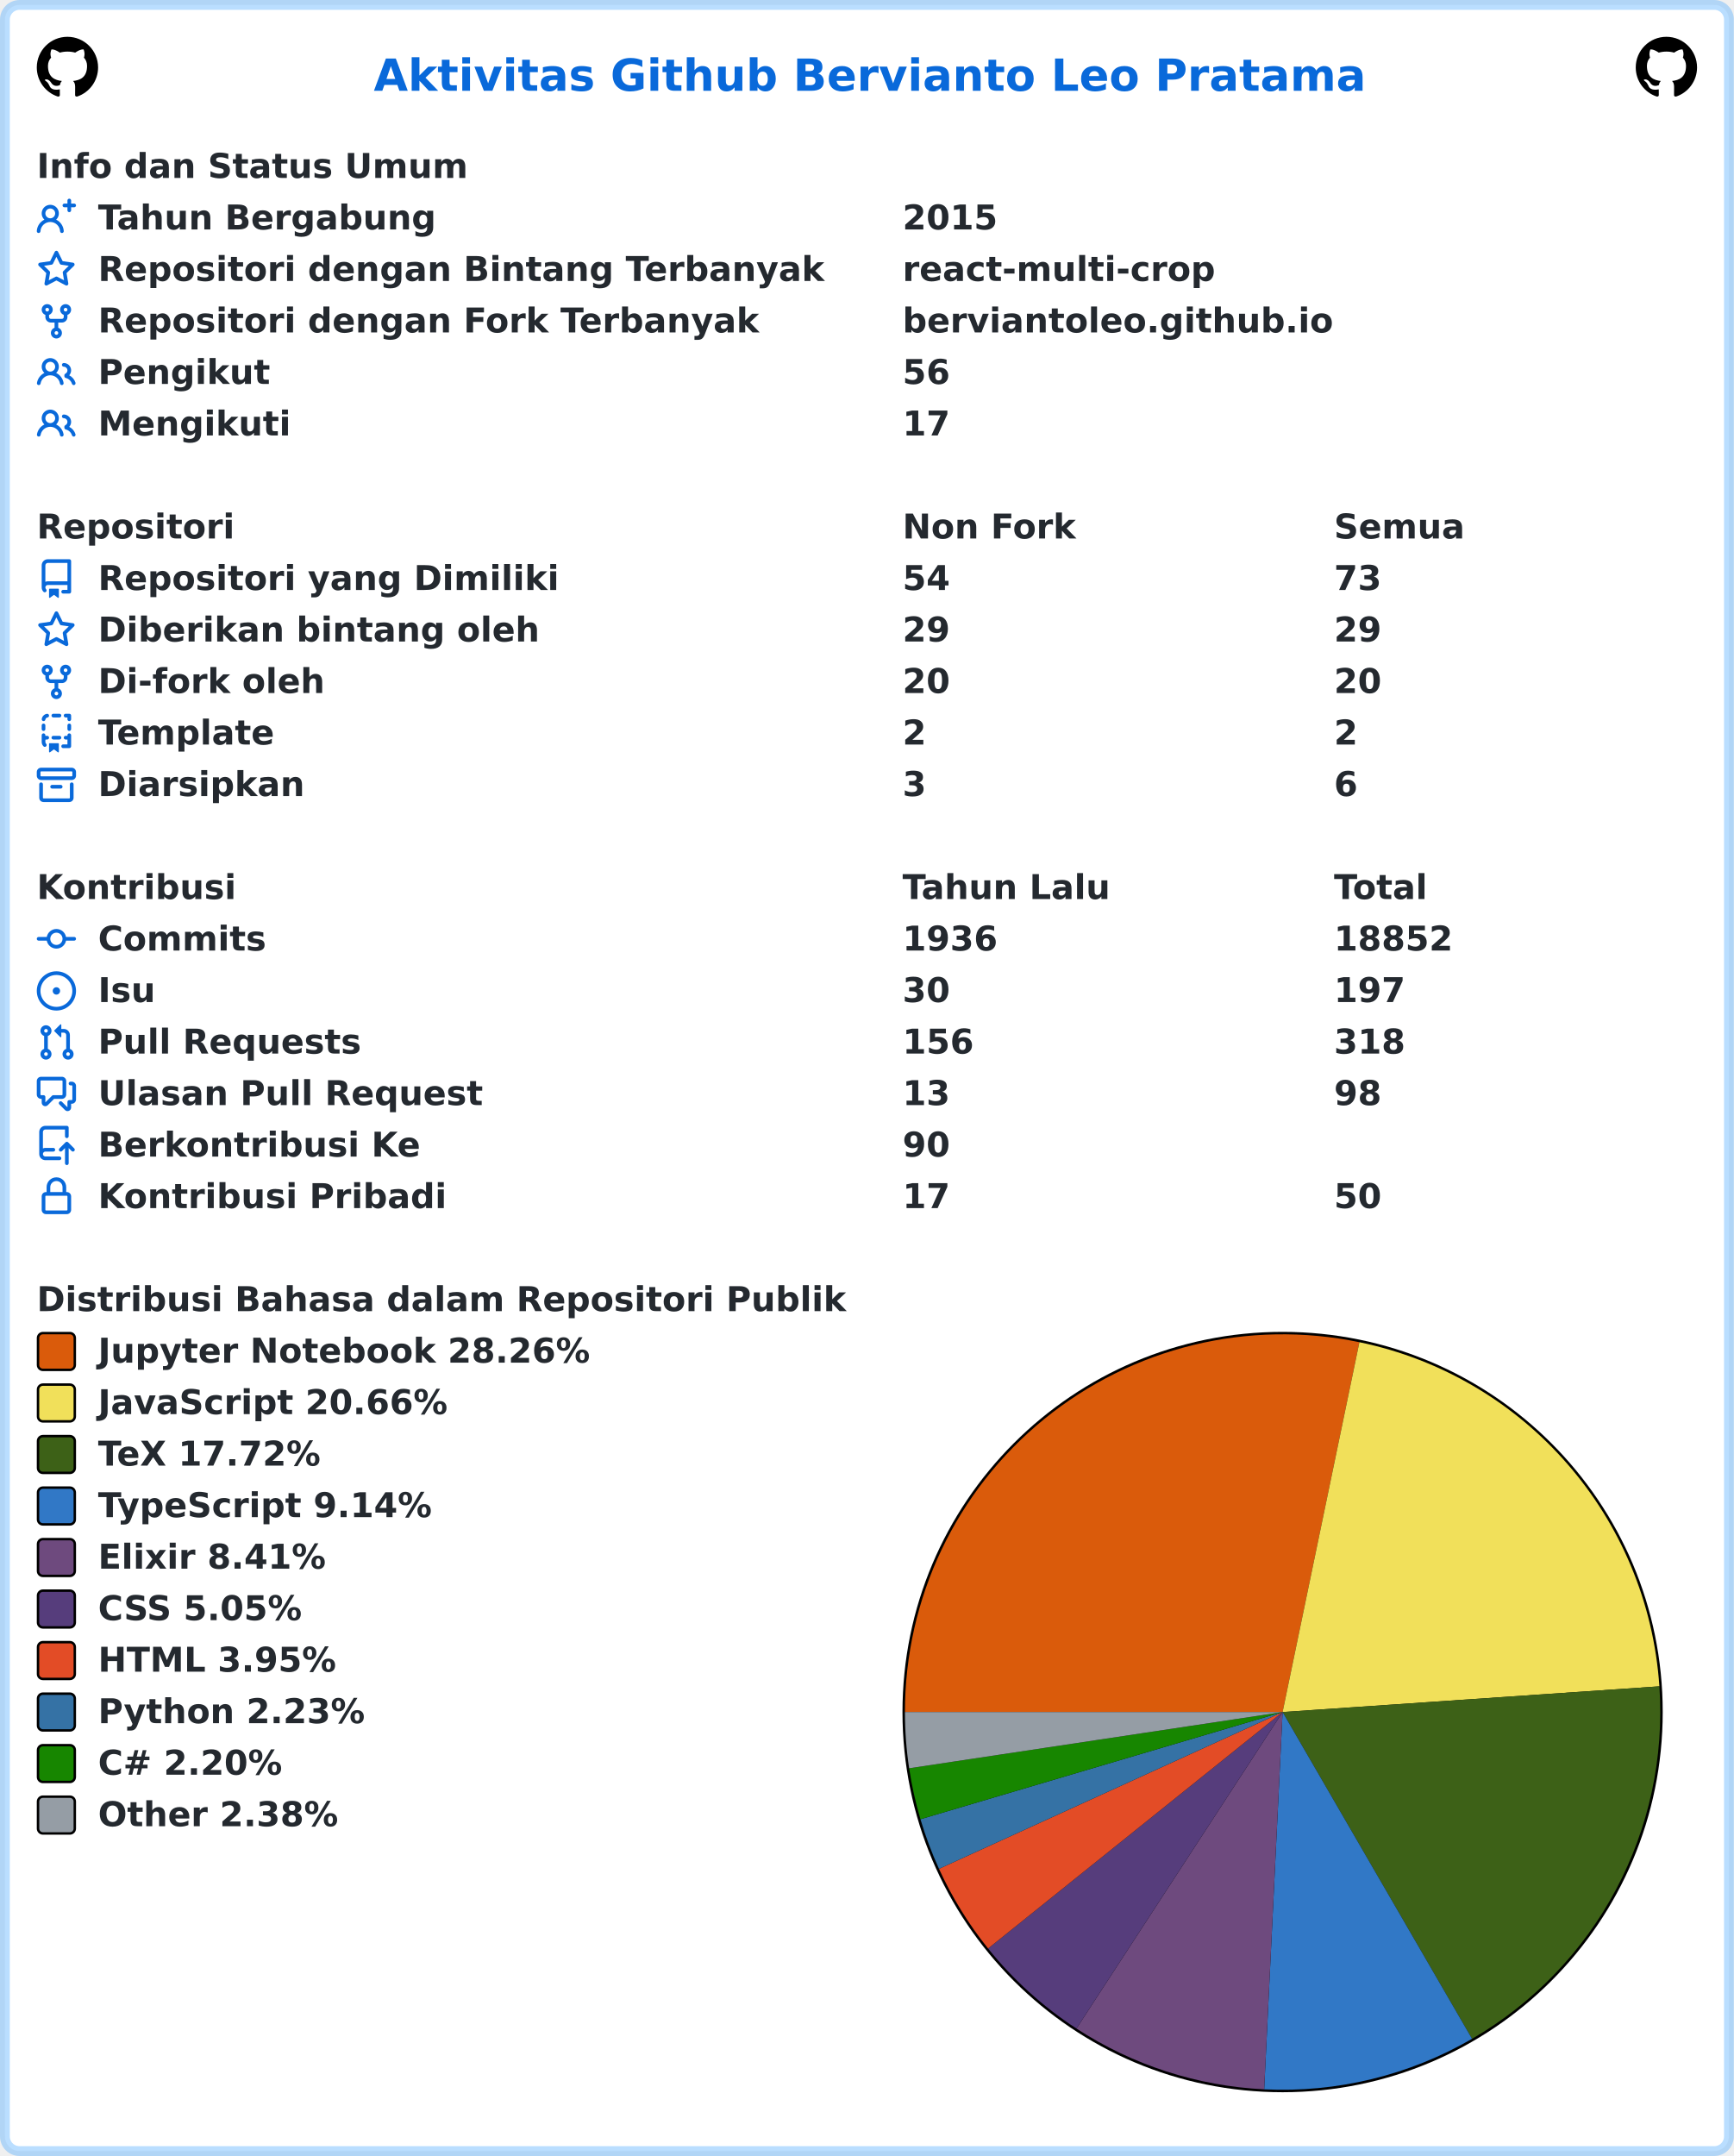
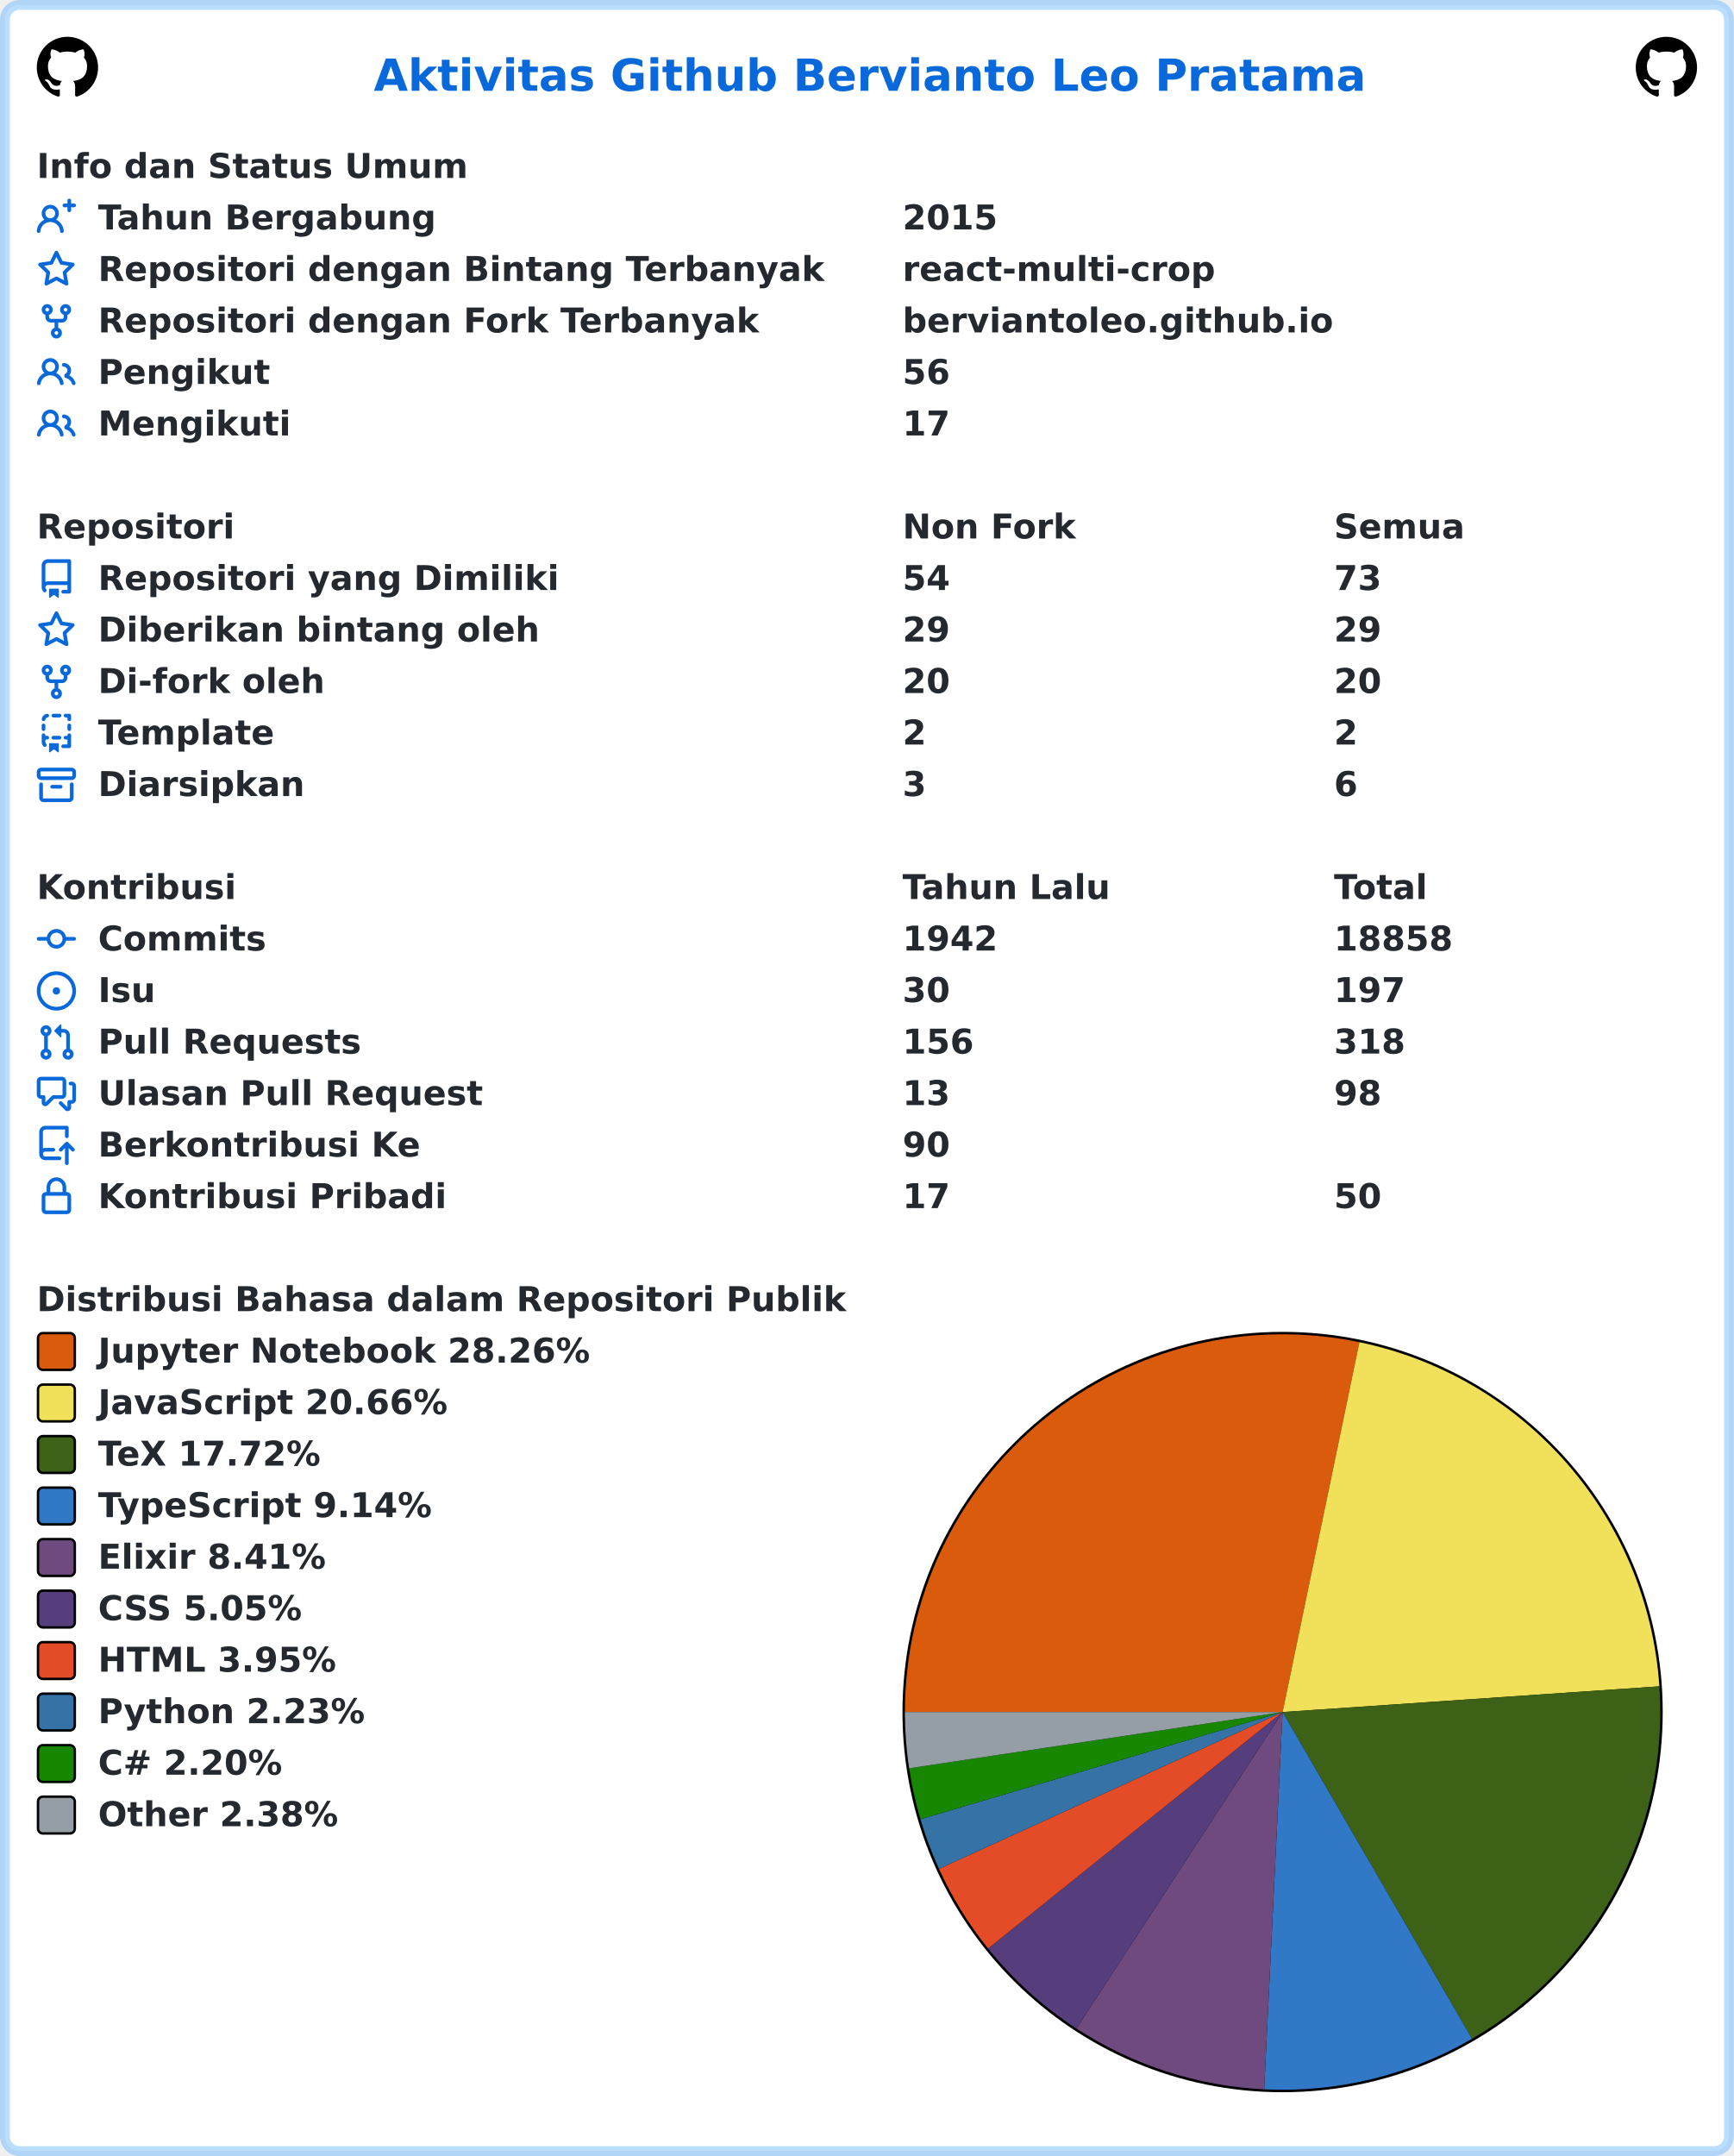
<svg xmlns="http://www.w3.org/2000/svg" width="707" height="879" viewBox="0 0 707 879" lang="id" xml:lang="id">
  <rect x="2" y="2" stroke-width="4" rx="6" width="703" height="875" stroke="rgba(84,174,255,0.4)" fill="#ffffff" />
  <g font-weight="600" font-size="110pt" font-family="Verdana,Geneva,DejaVu Sans,sans-serif" text-rendering="geometricPrecision">
    <text x="1239" y="301" lengthAdjust="spacingAndGlyphs" textLength="3261" transform="scale(0.123)" fill="#0969da">Aktivitas Github Bervianto Leo Pratama</text>
    <svg x="15" y="15" width="25" height="25" viewBox="0 0 16 16">
      <path fill="#000000" fill-rule="evenodd" d="M8 0C3.58 0 0 3.58 0 8c0 3.54 2.29 6.53 5.47 7.59.4.07.55-.17.55-.38 0-.19-.01-.82-.01-1.49-2.01.37-2.53-.49-2.69-.94-.09-.23-.48-.94-.82-1.13-.28-.15-.68-.52-.01-.53.63-.01 1.08.58 1.23.82.72 1.21 1.87.87 2.33.66.07-.52.28-.87.51-1.07-1.78-.2-3.64-.89-3.64-3.95 0-.87.31-1.59.82-2.15-.08-.2-.36-1.02.08-2.12 0 0 .67-.21 2.2.82.64-.18 1.32-.27 2-.27.68 0 1.36.09 2 .27 1.53-1.04 2.2-.82 2.2-.82.44 1.1.16 1.92.08 2.12.51.56.82 1.27.82 2.15 0 3.07-1.87 3.75-3.65 3.95.29.25.54.73.54 1.48 0 1.07-.01 1.93-.01 2.2 0 .21.15.46.55.38A8.013 8.013 0 0016 8c0-4.42-3.58-8-8-8z" />
    </svg>
    <svg x="667" y="15" width="25" height="25" viewBox="0 0 16 16">
      <path fill="#000000" fill-rule="evenodd" d="M8 0C3.58 0 0 3.58 0 8c0 3.54 2.29 6.53 5.47 7.59.4.07.55-.17.55-.38 0-.19-.01-.82-.01-1.49-2.01.37-2.53-.49-2.69-.94-.09-.23-.48-.94-.82-1.13-.28-.15-.68-.52-.01-.53.63-.01 1.08.58 1.23.82.72 1.21 1.87.87 2.33.66.07-.52.28-.87.51-1.07-1.78-.2-3.64-.89-3.64-3.95 0-.87.31-1.59.82-2.15-.08-.2-.36-1.02.08-2.12 0 0 .67-.21 2.2.82.64-.18 1.32-.27 2-.27.68 0 1.36.09 2 .27 1.53-1.04 2.2-.82 2.2-.82.44 1.1.16 1.92.08 2.12.51.56.82 1.27.82 2.15 0 3.07-1.87 3.75-3.65 3.95.29.25.54.73.54 1.48 0 1.07-.01 1.93-.01 2.2 0 .21.15.46.55.38A8.013 8.013 0 0016 8c0-4.42-3.58-8-8-8z" />
    </svg>
    <g transform="translate(0, 60)" fill="#24292f">
      <g transform="translate(15, 0)">
        <g transform="scale(0.095)">
          <text x="0" y="132" textLength="1852" lengthAdjust="spacingAndGlyphs">Info dan Status Umum</text>
        </g>
      </g>
      <g transform="translate(15, 21)">
        <path fill="#0969da" fill-rule="evenodd" d="M13.25 0a.75.75 0 01.75.75V2h1.25a.75.75 0 010 1.5H14v1.25a.75.75 0 01-1.5 0V3.5h-1.25a.75.75 0 010-1.5h1.25V.75a.75.75 0 01.75-.75zM5.5 4a2 2 0 100 4 2 2 0 000-4zm2.4 4.548a3.5 3.5 0 10-4.799 0 5.527 5.527 0 00-3.1 4.66.75.75 0 101.498.085A4.01 4.01 0 015.5 9.5a4.01 4.01 0 014.001 3.793.75.75 0 101.498-.086 5.527 5.527 0 00-3.1-4.659z" />
        <g transform="scale(0.095)">
          <text lengthAdjust="spacingAndGlyphs" textLength="1478" x="263" y="132">Tahun Bergabung</text>
          <text lengthAdjust="spacingAndGlyphs" textLength="420" x="3716" y="132">2015</text>
        </g>
      </g>
      <g transform="translate(15, 42)">
        <path fill="#0969da" fill-rule="evenodd" d="M8 .25a.75.75 0 01.673.418l1.882 3.815 4.21.612a.75.75 0 01.416 1.279l-3.046 2.97.719 4.192a.75.75 0 01-1.088.791L8 12.347l-3.766 1.98a.75.75 0 01-1.088-.79l.72-4.194L.818 6.374a.75.75 0 01.416-1.28l4.21-.611L7.327.668A.75.75 0 018 .25zm0 2.445L6.615 5.5a.75.75 0 01-.564.41l-3.097.45 2.24 2.184a.75.75 0 01.216.664l-.528 3.084 2.769-1.456a.75.75 0 01.698 0l2.77 1.456-.53-3.084a.75.75 0 01.216-.664l2.24-2.183-3.096-.45a.75.75 0 01-.564-.41L8 2.694v.001z" />
        <g transform="scale(0.095)">
          <text lengthAdjust="spacingAndGlyphs" textLength="3126" x="263" y="132">Repositori dengan Bintang Terbanyak</text>
          <text lengthAdjust="spacingAndGlyphs" textLength="1330" x="3716" y="132">react-multi-crop</text>
        </g>
      </g>
      <g transform="translate(15, 63)">
        <path fill="#0969da" fill-rule="evenodd" d="M5 3.25a.75.75 0 11-1.5 0 .75.75 0 011.5 0zm0 2.122a2.25 2.25 0 10-1.5 0v.878A2.25 2.25 0 005.75 8.5h1.5v2.128a2.251 2.251 0 101.5 0V8.5h1.5a2.25 2.25 0 002.25-2.25v-.878a2.25 2.25 0 10-1.5 0v.878a.75.75 0 01-.75.75h-4.5A.75.75 0 015 6.25v-.878zm3.75 7.378a.75.75 0 11-1.5 0 .75.75 0 011.5 0zm3-8.75a.75.75 0 100-1.5.75.75 0 000 1.5z" />
        <g transform="scale(0.095)">
          <text lengthAdjust="spacingAndGlyphs" textLength="2846" x="263" y="132">Repositori dengan Fork Terbanyak</text>
          <text lengthAdjust="spacingAndGlyphs" textLength="1821" x="3716" y="132">berviantoleo.github.io</text>
        </g>
      </g>
      <g transform="translate(15, 84)">
        <path fill="#0969da" fill-rule="evenodd" d="M5.5 3.5a2 2 0 100 4 2 2 0 000-4zM2 5.5a3.5 3.5 0 115.898 2.549 5.507 5.507 0 013.034 4.084.75.75 0 11-1.482.235 4.001 4.001 0 00-7.9 0 .75.75 0 01-1.482-.236A5.507 5.507 0 013.102 8.05 3.49 3.49 0 012 5.5zM11 4a.75.75 0 100 1.5 1.5 1.5 0 01.666 2.844.75.75 0 00-.416.672v.352a.75.75 0 00.574.73c1.2.289 2.162 1.2 2.522 2.372a.75.75 0 101.434-.44 5.01 5.01 0 00-2.56-3.012A3 3 0 0011 4z" />
        <g transform="scale(0.095)">
          <text lengthAdjust="spacingAndGlyphs" textLength="723" x="263" y="132">Pengikut</text>
          <text lengthAdjust="spacingAndGlyphs" textLength="210" x="3716" y="132">56</text>
        </g>
      </g>
      <g transform="translate(15, 105)">
        <path fill="#0969da" fill-rule="evenodd" d="M5.5 3.5a2 2 0 100 4 2 2 0 000-4zM2 5.5a3.5 3.5 0 115.898 2.549 5.507 5.507 0 013.034 4.084.75.75 0 11-1.482.235 4.001 4.001 0 00-7.9 0 .75.75 0 01-1.482-.236A5.507 5.507 0 013.102 8.05 3.49 3.49 0 012 5.5zM11 4a.75.75 0 100 1.5 1.5 1.5 0 01.666 2.844.75.75 0 00-.416.672v.352a.75.75 0 00.574.73c1.2.289 2.162 1.2 2.522 2.372a.75.75 0 101.434-.44 5.01 5.01 0 00-2.56-3.012A3 3 0 0011 4z" />
        <g transform="scale(0.095)">
          <text lengthAdjust="spacingAndGlyphs" textLength="813" x="263" y="132">Mengikuti</text>
          <text lengthAdjust="spacingAndGlyphs" textLength="210" x="3716" y="132">17</text>
        </g>
      </g>
    </g>
    <g transform="translate(0, 207)" fill="#24292f">
      <g transform="translate(15, 0)">
        <g transform="scale(0.095)">
          <text x="0" y="132" textLength="832" lengthAdjust="spacingAndGlyphs">Repositori</text>
          <text x="3716" y="132" textLength="740" lengthAdjust="spacingAndGlyphs">Non Fork</text>
          <text x="5568" y="132" textLength="573" lengthAdjust="spacingAndGlyphs">Semua</text>
        </g>
      </g>
      <g transform="translate(15, 21)">
        <path fill="#0969da" fill-rule="evenodd" d="M2 2.5A2.5 2.5 0 014.5 0h8.75a.75.75 0 01.75.75v12.5a.75.75 0 01-.75.75h-2.5a.75.75 0 110-1.5h1.75v-2h-8a1 1 0 00-.714 1.7.75.75 0 01-1.072 1.05A2.495 2.495 0 012 11.5v-9zm10.5-1V9h-8c-.356 0-.694.074-1 .208V2.5a1 1 0 011-1h8zM5 12.25v3.25a.25.25 0 00.4.2l1.45-1.087a.25.25 0 01.3 0L8.6 15.7a.25.25 0 00.4-.2v-3.25a.25.25 0 00-.25-.25h-3.5a.25.25 0 00-.25.25z" />
        <g transform="scale(0.095)">
          <text lengthAdjust="spacingAndGlyphs" textLength="1962" x="263" y="132">Repositori yang Dimiliki</text>
          <text lengthAdjust="spacingAndGlyphs" textLength="210" x="3716" y="132">54</text>
          <text lengthAdjust="spacingAndGlyphs" textLength="210" x="5568" y="132">73</text>
        </g>
      </g>
      <g transform="translate(15, 42)">
        <path fill="#0969da" fill-rule="evenodd" d="M8 .25a.75.75 0 01.673.418l1.882 3.815 4.21.612a.75.75 0 01.416 1.279l-3.046 2.97.719 4.192a.75.75 0 01-1.088.791L8 12.347l-3.766 1.98a.75.75 0 01-1.088-.79l.72-4.194L.818 6.374a.75.75 0 01.416-1.28l4.21-.611L7.327.668A.75.75 0 018 .25zm0 2.445L6.615 5.5a.75.75 0 01-.564.41l-3.097.45 2.24 2.184a.75.75 0 01.216.664l-.528 3.084 2.769-1.456a.75.75 0 01.698 0l2.77 1.456-.53-3.084a.75.75 0 01.216-.664l2.24-2.183-3.096-.45a.75.75 0 01-.564-.41L8 2.694v.001z" />
        <g transform="scale(0.095)">
          <text lengthAdjust="spacingAndGlyphs" textLength="1887" x="263" y="132">Diberikan bintang oleh</text>
          <text lengthAdjust="spacingAndGlyphs" textLength="210" x="3716" y="132">29</text>
          <text lengthAdjust="spacingAndGlyphs" textLength="210" x="5568" y="132">29</text>
        </g>
      </g>
      <g transform="translate(15, 63)">
        <path fill="#0969da" fill-rule="evenodd" d="M5 3.25a.75.75 0 11-1.5 0 .75.75 0 011.5 0zm0 2.122a2.25 2.25 0 10-1.5 0v.878A2.25 2.25 0 005.75 8.5h1.5v2.128a2.251 2.251 0 101.5 0V8.5h1.5a2.25 2.25 0 002.25-2.25v-.878a2.25 2.25 0 10-1.5 0v.878a.75.75 0 01-.75.75h-4.5A.75.75 0 015 6.25v-.878zm3.75 7.378a.75.75 0 11-1.5 0 .75.75 0 011.5 0zm3-8.75a.75.75 0 100-1.5.75.75 0 000 1.5z" />
        <g transform="scale(0.095)">
          <text lengthAdjust="spacingAndGlyphs" textLength="963" x="263" y="132">Di-fork oleh</text>
          <text lengthAdjust="spacingAndGlyphs" textLength="210" x="3716" y="132">20</text>
          <text lengthAdjust="spacingAndGlyphs" textLength="210" x="5568" y="132">20</text>
        </g>
      </g>
      <g transform="translate(15, 84)">
        <path fill="#0969da" fill-rule="evenodd" d="M6 .75A.75.75 0 016.75 0h2.5a.75.75 0 010 1.5h-2.5A.75.75 0 016 .75zm5 0a.75.75 0 01.75-.75h1.5a.75.75 0 01.75.75v1.5a.75.75 0 01-1.5 0V1.5h-.75A.75.75 0 0111 .75zM4.992.662a.75.75 0 01-.636.848c-.436.063-.783.41-.846.846a.75.75 0 01-1.485-.212A2.501 2.501 0 014.144.025a.75.75 0 01.848.637zM2.75 4a.75.75 0 01.75.75v1.5a.75.75 0 01-1.5 0v-1.5A.75.75 0 012.75 4zm10.5 0a.75.75 0 01.75.75v1.5a.75.75 0 01-1.5 0v-1.5a.75.75 0 01.75-.75zM2.75 8a.75.75 0 01.75.75v.268A1.72 1.72 0 013.75 9h.5a.75.75 0 010 1.5h-.5a.25.25 0 00-.25.25v.75c0 .28.114.532.3.714a.75.75 0 01-1.05 1.072A2.495 2.495 0 012 11.5V8.75A.75.75 0 012.75 8zm10.5 0a.75.75 0 01.75.75v4.5a.75.75 0 01-.75.75h-2.5a.75.75 0 010-1.5h1.75v-2h-.75a.75.75 0 010-1.5h.75v-.25a.75.75 0 01.75-.75zM6 9.75A.75.75 0 016.75 9h2.5a.75.75 0 010 1.5h-2.5A.75.75 0 016 9.75zm-1 2.5v3.25a.25.25 0 00.4.2l1.45-1.087a.25.25 0 01.3 0L8.6 15.7a.25.25 0 00.4-.2v-3.25a.25.25 0 00-.25-.25h-3.5a.25.25 0 00-.25.25z" />
        <g transform="scale(0.095)">
          <text lengthAdjust="spacingAndGlyphs" textLength="783" x="263" y="132">Template</text>
          <text lengthAdjust="spacingAndGlyphs" textLength="105" x="3716" y="132">2</text>
          <text lengthAdjust="spacingAndGlyphs" textLength="105" x="5568" y="132">2</text>
        </g>
      </g>
      <g transform="translate(15, 105)">
        <path fill="#0969da" fill-rule="evenodd" d="M1.75 2.5a.25.25 0 00-.25.25v1.5c0 .138.112.25.25.25h12.5a.25.25 0 00.25-.25v-1.5a.25.25 0 00-.25-.25H1.75zM0 2.75C0 1.784.784 1 1.75 1h12.5c.966 0 1.75.784 1.75 1.75v1.5A1.75 1.75 0 0114.25 6H1.75A1.75 1.75 0 010 4.25v-1.5zM1.75 7a.75.75 0 01.75.75v5.5c0 .138.112.25.25.25h10.5a.25.25 0 00.25-.25v-5.5a.75.75 0 111.5 0v5.5A1.75 1.75 0 0113.25 15H2.75A1.75 1.75 0 011 13.25v-5.5A.75.75 0 011.75 7zm4.5 1a.75.75 0 000 1.5h3.5a.75.75 0 100-1.5h-3.5z" />
        <g transform="scale(0.095)">
          <text lengthAdjust="spacingAndGlyphs" textLength="880" x="263" y="132">Diarsipkan</text>
          <text lengthAdjust="spacingAndGlyphs" textLength="105" x="3716" y="132">3</text>
          <text lengthAdjust="spacingAndGlyphs" textLength="105" x="5568" y="132">6</text>
        </g>
      </g>
    </g>
    <g transform="translate(0, 354)" fill="#24292f">
      <g transform="translate(15, 0)">
        <g transform="scale(0.095)">
          <text x="0" y="132" textLength="834" lengthAdjust="spacingAndGlyphs">Kontribusi</text>
          <text x="3716" y="132" textLength="914" lengthAdjust="spacingAndGlyphs">Tahun Lalu</text>
          <text x="5568" y="132" textLength="414" lengthAdjust="spacingAndGlyphs">Total</text>
        </g>
      </g>
      <g transform="translate(15, 21)">
        <path fill="#0969da" fill-rule="evenodd" d="M10.5 7.75a2.5 2.5 0 11-5 0 2.5 2.5 0 015 0zm1.43.75a4.002 4.002 0 01-7.86 0H.75a.75.75 0 110-1.5h3.32a4.001 4.001 0 017.86 0h3.32a.75.75 0 110 1.5h-3.32z" />
        <g transform="scale(0.095)">
          <text lengthAdjust="spacingAndGlyphs" textLength="734" x="263" y="132">Commits</text>
-           <text lengthAdjust="spacingAndGlyphs" textLength="420" x="3716" y="132">1936</text>
-           <text lengthAdjust="spacingAndGlyphs" textLength="525" x="5568" y="132">18852</text>
+           <text lengthAdjust="spacingAndGlyphs" textLength="420" x="3716" y="132">1942</text>
+           <text lengthAdjust="spacingAndGlyphs" textLength="525" x="5568" y="132">18858</text>
        </g>
      </g>
      <g transform="translate(15, 42)">
        <path fill="#0969da" d="M8 9.5a1.5 1.5 0 100-3 1.5 1.5 0 000 3z" />
        <path fill="#0969da" fill-rule="evenodd" d="M8 0a8 8 0 100 16A8 8 0 008 0zM1.5 8a6.5 6.5 0 1113 0 6.5 6.5 0 01-13 0z" />
        <g transform="scale(0.095)">
          <text lengthAdjust="spacingAndGlyphs" textLength="238" x="263" y="132">Isu</text>
          <text lengthAdjust="spacingAndGlyphs" textLength="210" x="3716" y="132">30</text>
          <text lengthAdjust="spacingAndGlyphs" textLength="315" x="5568" y="132">197</text>
        </g>
      </g>
      <g transform="translate(15, 63)">
        <path fill="#0969da" fill-rule="evenodd" d="M7.177 3.073L9.573.677A.25.25 0 0110 .854v4.792a.25.25 0 01-.427.177L7.177 3.427a.25.25 0 010-.354zM3.75 2.5a.75.75 0 100 1.5.75.75 0 000-1.5zm-2.25.75a2.25 2.25 0 113 2.122v5.256a2.251 2.251 0 11-1.5 0V5.372A2.25 2.25 0 011.5 3.25zM11 2.5h-1V4h1a1 1 0 011 1v5.628a2.251 2.251 0 101.5 0V5A2.5 2.5 0 0011 2.5zm1 10.25a.75.75 0 111.5 0 .75.75 0 01-1.5 0zM3.75 12a.75.75 0 100 1.5.75.75 0 000-1.5z" />
        <g transform="scale(0.095)">
          <text lengthAdjust="spacingAndGlyphs" textLength="1113" x="263" y="132">Pull Requests</text>
          <text lengthAdjust="spacingAndGlyphs" textLength="315" x="3716" y="132">156</text>
          <text lengthAdjust="spacingAndGlyphs" textLength="315" x="5568" y="132">318</text>
        </g>
      </g>
      <g transform="translate(15, 84)">
        <path fill="#0969da" fill-rule="evenodd" d="M1.5 2.75a.25.25 0 01.25-.25h8.5a.25.25 0 01.25.25v5.5a.25.25 0 01-.25.25h-3.5a.75.75 0 00-.53.22L3.5 11.44V9.25a.75.75 0 00-.75-.75h-1a.25.25 0 01-.25-.25v-5.5zM1.75 1A1.75 1.75 0 000 2.75v5.5C0 9.216.784 10 1.75 10H2v1.543a1.457 1.457 0 002.487 1.03L7.061 10h3.189A1.75 1.75 0 0012 8.25v-5.5A1.75 1.75 0 0010.25 1h-8.5zM14.5 4.75a.25.25 0 00-.25-.25h-.5a.75.75 0 110-1.5h.5c.966 0 1.75.784 1.75 1.75v5.5A1.75 1.75 0 0114.25 12H14v1.543a1.457 1.457 0 01-2.487 1.03L9.22 12.28a.75.75 0 111.06-1.06l2.22 2.22v-2.19a.75.75 0 01.75-.75h1a.25.25 0 00.25-.25v-5.5z" />
        <g transform="scale(0.095)">
          <text lengthAdjust="spacingAndGlyphs" textLength="1640" x="263" y="132">Ulasan Pull Request</text>
          <text lengthAdjust="spacingAndGlyphs" textLength="210" x="3716" y="132">13</text>
          <text lengthAdjust="spacingAndGlyphs" textLength="210" x="5568" y="132">98</text>
        </g>
      </g>
      <g transform="translate(15, 105)">
        <path fill="#0969da" fill-rule="evenodd" d="M1 2.5A2.5 2.5 0 013.5 0h8.75a.75.75 0 01.75.75v3.5a.75.75 0 01-1.5 0V1.5h-8a1 1 0 00-1 1v6.708A2.492 2.492 0 013.5 9h3.25a.75.75 0 010 1.5H3.5a1 1 0 100 2h5.75a.75.75 0 010 1.5H3.5A2.5 2.5 0 011 11.5v-9zm13.23 7.79a.75.75 0 001.06-1.06l-2.505-2.505a.75.75 0 00-1.06 0L9.22 9.229a.75.75 0 001.06 1.061l1.225-1.224v6.184a.75.75 0 001.5 0V9.066l1.224 1.224z" />
        <g transform="scale(0.095)">
          <text lengthAdjust="spacingAndGlyphs" textLength="1366" x="263" y="132">Berkontribusi Ke</text>
          <text lengthAdjust="spacingAndGlyphs" textLength="210" x="3716" y="132">90</text>
        </g>
      </g>
      <g transform="translate(15, 126)">
        <path fill="#0969da" fill-rule="evenodd" d="M4 4v2h-.25A1.75 1.75 0 002 7.75v5.5c0 .966.784 1.75 1.75 1.75h8.5A1.75 1.75 0 0014 13.25v-5.5A1.75 1.75 0 0012.25 6H12V4a4 4 0 10-8 0zm6.5 2V4a2.5 2.5 0 00-5 0v2h5zM12 7.5h.25a.25.25 0 01.25.25v5.5a.25.25 0 01-.25.25h-8.5a.25.25 0 01-.25-.25v-5.5a.25.25 0 01.25-.25H12z" />
        <g transform="scale(0.095)">
          <text lengthAdjust="spacingAndGlyphs" textLength="1456" x="263" y="132">Kontribusi Pribadi</text>
          <text lengthAdjust="spacingAndGlyphs" textLength="210" x="3716" y="132">17</text>
          <text lengthAdjust="spacingAndGlyphs" textLength="210" x="5568" y="132">50</text>
        </g>
      </g>
    </g>
    <g transform="translate(0, 522)" fill="#24292f">
      <g transform="translate(15, 0)">
        <g transform="scale(0.095)">
          <text x="0" y="132" textLength="3438" lengthAdjust="spacingAndGlyphs">Distribusi Bahasa dalam Repositori Publik</text>
        </g>
      </g>
      <g transform="translate(368, 21)">
        <circle cx="155" cy="155" r="155" fill="#000000" />
      </g>
      <g transform="translate(369, 22)">
        <path fill-rule="evenodd" fill="#DA5B0B" d="M 0.0,154 A 154 154 0 0 1 185.319 3.218 L 154,154 Z" />
        <path fill-rule="evenodd" fill="#f1e05a" d="M 185.319,3.218 A 154 154 0 0 1 307.643 143.52 L 154,154 Z" />
        <path fill-rule="evenodd" fill="#3D6117" d="M 307.643,143.52 A 154 154 0 0 1 231.254 287.221 L 154,154 Z" />
        <path fill-rule="evenodd" fill="#3178c6" d="M 231.254,287.221 A 154 154 0 0 1 146.49 307.817 L 154,154 Z" />
        <path fill-rule="evenodd" fill="#6e4a7e" d="M 146.49,307.817 A 154 154 0 0 1 69.941 283.035 L 154,154 Z" />
        <path fill-rule="evenodd" fill="#563d7c" d="M 69.941,283.035 A 154 154 0 0 1 33.904 250.401 L 154,154 Z" />
        <path fill-rule="evenodd" fill="#e34c26" d="M 33.904,250.401 A 154 154 0 0 1 13.893 217.923 L 154,154 Z" />
        <path fill-rule="evenodd" fill="#3572A5" d="M 13.893,217.923 A 154 154 0 0 1 6.329 197.697 L 154,154 Z" />
        <path fill-rule="evenodd" fill="#178600" d="M 6.329,197.697 A 154 154 0 0 1 1.716 176.926 L 154,154 Z" />
        <path fill-rule="evenodd" fill="#959da5" d="M 1.716,176.926 A 154 154 0 0 1 0.0 154 L 154,154 Z" />
      </g>
      <g transform="translate(15, 21)">
        <rect x="0.5" y="0.5" rx="2" width="15" height="15" fill="#DA5B0B" stroke-width="1" stroke="#000000" />
        <text transform="scale(0.095)" x="263" y="132" textLength="2126" lengthAdjust="spacingAndGlyphs">Jupyter Notebook 28.26%</text>
      </g>
      <g transform="translate(15, 42)">
        <rect x="0.5" y="0.5" rx="2" width="15" height="15" fill="#f1e05a" stroke-width="1" stroke="#000000" />
        <text transform="scale(0.095)" x="263" y="132" textLength="1516" lengthAdjust="spacingAndGlyphs">JavaScript 20.66%</text>
      </g>
      <g transform="translate(15, 63)">
        <rect x="0.5" y="0.5" rx="2" width="15" height="15" fill="#3D6117" stroke-width="1" stroke="#000000" />
        <text transform="scale(0.095)" x="263" y="132" textLength="999" lengthAdjust="spacingAndGlyphs">TeX 17.72%</text>
      </g>
      <g transform="translate(15, 84)">
        <rect x="0.5" y="0.5" rx="2" width="15" height="15" fill="#3178c6" stroke-width="1" stroke="#000000" />
        <text transform="scale(0.095)" x="263" y="132" textLength="1462" lengthAdjust="spacingAndGlyphs">TypeScript 9.14%</text>
      </g>
      <g transform="translate(15, 105)">
        <rect x="0.5" y="0.5" rx="2" width="15" height="15" fill="#6e4a7e" stroke-width="1" stroke="#000000" />
        <text transform="scale(0.095)" x="263" y="132" textLength="987" lengthAdjust="spacingAndGlyphs">Elixir 8.41%</text>
      </g>
      <g transform="translate(15, 126)">
        <rect x="0.5" y="0.5" rx="2" width="15" height="15" fill="#563d7c" stroke-width="1" stroke="#000000" />
        <text transform="scale(0.095)" x="263" y="132" textLength="903" lengthAdjust="spacingAndGlyphs">CSS 5.05%</text>
      </g>
      <g transform="translate(15, 147)">
        <rect x="0.5" y="0.5" rx="2" width="15" height="15" fill="#e34c26" stroke-width="1" stroke="#000000" />
        <text transform="scale(0.095)" x="263" y="132" textLength="1036" lengthAdjust="spacingAndGlyphs">HTML 3.95%</text>
      </g>
      <g transform="translate(15, 168)">
        <rect x="0.5" y="0.5" rx="2" width="15" height="15" fill="#3572A5" stroke-width="1" stroke="#000000" />
        <text transform="scale(0.095)" x="263" y="132" textLength="1149" lengthAdjust="spacingAndGlyphs">Python 2.23%</text>
      </g>
      <g transform="translate(15, 189)">
        <rect x="0.5" y="0.5" rx="2" width="15" height="15" fill="#178600" stroke-width="1" stroke="#000000" />
        <text transform="scale(0.095)" x="263" y="132" textLength="831" lengthAdjust="spacingAndGlyphs">C# 2.20%</text>
      </g>
      <g transform="translate(15, 210)">
        <rect x="0.5" y="0.5" rx="2" width="15" height="15" fill="#959da5" stroke-width="1" stroke="#000000" />
        <text transform="scale(0.095)" x="263" y="132" textLength="1047" lengthAdjust="spacingAndGlyphs">Other 2.38%</text>
      </g>
    </g>
  </g>
</svg>
